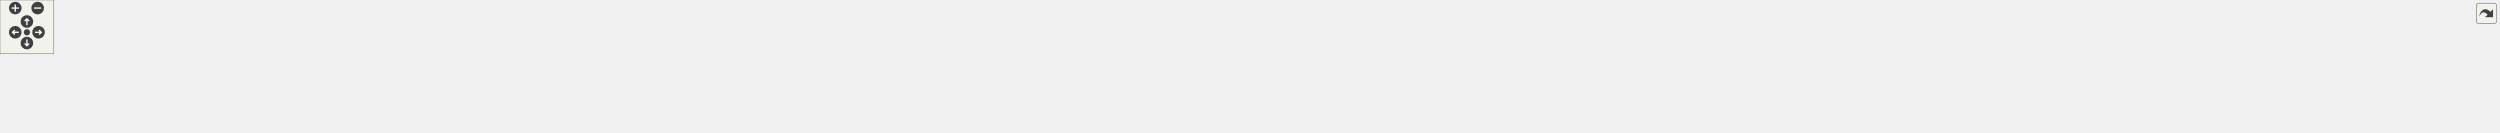
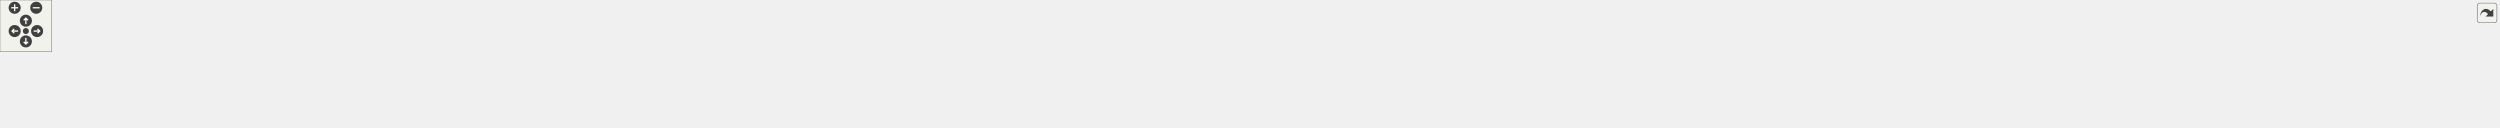
<svg xmlns="http://www.w3.org/2000/svg" xmlns:xlink="http://www.w3.org/1999/xlink" id="main" version="1.1" xml:space="preserve">
  <style type="text/css">
.edge:hover path { stroke: red; }
.edge:hover polygon { stroke: red; fill: red; }
</style>
  <defs>
    <circle id="rim" cx="0" cy="0" r="7" />
    <circle id="rim2" cx="0" cy="0" r="3.5" />
    <g id="zoomPlus">
      <use xlink:href="#rim" fill="#404040">
        <set attributeName="fill" to="#808080" begin="zoomplus.mouseover" end="zoomplus.mouseout" />
      </use>
      <path d="M-4,0h8M0,-4v8" fill="none" stroke="white" stroke-width="1.5" pointer-events="none" />
    </g>
    <g id="zoomMin">
      <use xlink:href="#rim" fill="#404040">
        <set attributeName="fill" to="#808080" begin="zoomminus.mouseover" end="zoomminus.mouseout" />
      </use>
      <path d="M-4,0h8" fill="none" stroke="white" stroke-width="1.5" pointer-events="none" />
    </g>
    <g id="dirArrow">
      <path fill="none" stroke="white" stroke-width="1.5" d="M0,-3.0v7 M-2.5,-0.5L0,-3.0L2.5,-0.5" />
    </g>
    <g id="resetDef">
      <use xlink:href="#rim2" fill="#404040">
        <set attributeName="fill" to="#808080" begin="reset.mouseover" end="reset.mouseout" />
      </use>
    </g>
  </defs>
  <svg id="graph" class="graph">
    <g id="viewport">
      <g id="node1" class="node">
        <g id="a_node1">
          <a xlink:title="This file contains utility functions and macros for the Steppable project.">
-             <polygon fill="#bfbfbf" stroke="black" points="1343,-67.5 1343,-86.5 1435,-86.5 1435,-67.5 1343,-67.5" />
-             <text text-anchor="middle" x="1389" y="-74.5" font-family="Helvetica,sans-Serif" font-size="10.00">include/util.hpp</text>
+             <polygon fill="#bfbfbf" stroke="black" points="1427,-67.5 1427,-86.5 1519,-86.5 1519,-67.5 1427,-67.5" />
+             <text text-anchor="middle" x="1473" y="-74.5" font-family="Helvetica,sans-Serif" font-size="10.00">include/util.hpp</text>
          </a>
        </g>
      </g>
      <g id="node2" class="node">
        <g id="a_node2">
          <a xlink:href="abs_8cpp.html" target="_top" xlink:title=" ">
            <polygon fill="none" stroke="black" points="0,-6 0,-25 92,-25 92,-6 0,-6" />
            <text text-anchor="middle" x="46" y="-13" font-family="Helvetica,sans-Serif" font-size="10.00">src/abs/abs.cpp</text>
          </a>
        </g>
      </g>
      <g id="edge1" class="edge">
-         <path fill="none" stroke="midnightblue" d="M1332.82,-75.7C1117.39,-74.3 343.97,-66.81 101,-31 91.91,-29.66 82.17,-27.38 73.45,-25.02" />
-         <polygon fill="midnightblue" stroke="midnightblue" points="1332.93,-79.2 1342.95,-75.77 1332.97,-72.2 1332.93,-79.2" />
+         <path fill="none" stroke="midnightblue" d="M1416.54,-75.84C1191.9,-74.94 361.13,-69.06 101,-31 91.91,-29.67 82.17,-27.39 73.45,-25.03" />
+         <polygon fill="midnightblue" stroke="midnightblue" points="1416.76,-79.34 1426.78,-75.88 1416.79,-72.34 1416.76,-79.34" />
      </g>
      <g id="node3" class="node">
        <g id="a_node3">
          <a xlink:href="absReport_8cpp.html" target="_top" xlink:title=" ">
            <polygon fill="none" stroke="black" points="110,-6 110,-25 234,-25 234,-6 110,-6" />
            <text text-anchor="middle" x="172" y="-13" font-family="Helvetica,sans-Serif" font-size="10.00">src/abs/absReport.cpp</text>
          </a>
        </g>
      </g>
      <g id="edge2" class="edge">
-         <path fill="none" stroke="midnightblue" d="M1332.56,-75C1132.49,-71.25 457.59,-56.95 243,-31 231.51,-29.61 219.11,-27.35 207.93,-25.02" />
-         <polygon fill="midnightblue" stroke="midnightblue" points="1332.78,-78.5 1342.84,-75.19 1332.91,-71.5 1332.78,-78.5" />
+         <path fill="none" stroke="midnightblue" d="M1416.65,-75.17C1207.36,-71.91 474.86,-58.73 243,-31 231.51,-29.63 219.11,-27.37 207.93,-25.04" />
+         <polygon fill="midnightblue" stroke="midnightblue" points="1416.74,-78.67 1426.8,-75.33 1416.85,-71.68 1416.74,-78.67" />
      </g>
      <g id="node4" class="node">
        <g id="a_node4">
          <a xlink:href="add_8cpp.html" target="_top" xlink:title=" ">
            <polygon fill="none" stroke="black" points="252.5,-6 252.5,-25 345.5,-25 345.5,-6 252.5,-6" />
            <text text-anchor="middle" x="299" y="-13" font-family="Helvetica,sans-Serif" font-size="10.00">src/add/add.cpp</text>
          </a>
        </g>
      </g>
      <g id="edge3" class="edge">
-         <path fill="none" stroke="midnightblue" d="M1332.72,-75.14C1145.59,-72.04 545.21,-60.02 354,-31 345.02,-29.64 335.39,-27.38 326.74,-25.05" />
-         <polygon fill="midnightblue" stroke="midnightblue" points="1332.83,-78.64 1342.89,-75.31 1332.95,-71.64 1332.83,-78.64" />
+         <path fill="none" stroke="midnightblue" d="M1416.84,-75.36C1220.05,-72.85 562.37,-62.28 354,-31 345.02,-29.65 335.39,-27.4 326.73,-25.07" />
+         <polygon fill="midnightblue" stroke="midnightblue" points="1416.91,-78.86 1426.95,-75.48 1417,-71.86 1416.91,-78.86" />
      </g>
      <g id="node5" class="node">
        <g id="a_node5">
          <a xlink:href="addReport_8cpp.html" target="_top" xlink:title=" ">
            <polygon fill="none" stroke="black" points="363.5,-6 363.5,-25 488.5,-25 488.5,-6 363.5,-6" />
            <text text-anchor="middle" x="426" y="-13" font-family="Helvetica,sans-Serif" font-size="10.00">src/add/addReport.cpp</text>
          </a>
        </g>
      </g>
      <g id="edge4" class="edge">
-         <path fill="none" stroke="midnightblue" d="M1332.75,-76.05C1191.69,-75.53 811.73,-70.29 498,-31 486.49,-29.56 474.06,-27.31 462.83,-25.01" />
-         <polygon fill="midnightblue" stroke="midnightblue" points="1332.87,-79.55 1342.88,-76.08 1332.89,-72.55 1332.87,-79.55" />
+         <path fill="none" stroke="midnightblue" d="M1416.25,-76.4C1265.89,-76.8 844.96,-73.69 498,-31 486.48,-29.58 474.06,-27.34 462.82,-25.04" />
+         <polygon fill="midnightblue" stroke="midnightblue" points="1416.62,-79.9 1426.61,-76.36 1416.59,-72.9 1416.62,-79.9" />
      </g>
      <g id="node6" class="node">
        <g id="a_node6">
          <a xlink:href="argParse_8cpp.html" target="_top" xlink:title=" ">
            <polygon fill="none" stroke="black" points="507,-6 507,-25 603,-25 603,-6 507,-6" />
            <text text-anchor="middle" x="555" y="-13" font-family="Helvetica,sans-Serif" font-size="10.00">src/argParse.cpp</text>
          </a>
        </g>
      </g>
      <g id="edge5" class="edge">
-         <path fill="none" stroke="midnightblue" d="M1332.69,-76.41C1204.14,-76.55 879.5,-72.38 612,-31 602.82,-29.58 592.96,-27.34 584.07,-25.04" />
-         <polygon fill="midnightblue" stroke="midnightblue" points="1332.71,-79.91 1342.7,-76.39 1332.69,-72.91 1332.71,-79.91" />
+         <path fill="none" stroke="midnightblue" d="M1416.42,-74.5C1250.64,-69.87 767.94,-54.67 612,-31 602.81,-29.61 592.96,-27.37 584.06,-25.07" />
+         <polygon fill="midnightblue" stroke="midnightblue" points="1416.78,-78.01 1426.87,-74.79 1416.97,-71.01 1416.78,-78.01" />
      </g>
      <g id="node7" class="node">
        <g id="a_node7">
          <a xlink:href="baseConvert_8cpp.html" target="_top" xlink:title=" ">
            <polygon fill="none" stroke="black" points="621,-6 621,-25 801,-25 801,-6 621,-6" />
            <text text-anchor="middle" x="711" y="-13" font-family="Helvetica,sans-Serif" font-size="10.00">src/baseConvert/baseConvert.cpp</text>
          </a>
        </g>
      </g>
      <g id="edge6" class="edge">
-         <path fill="none" stroke="midnightblue" d="M1332.5,-72.89C1228.77,-66.88 1001.08,-52.39 810,-31 795.24,-29.35 779.3,-27.18 764.61,-25.03" />
-         <polygon fill="midnightblue" stroke="midnightblue" points="1332.56,-76.39 1342.74,-73.47 1332.96,-69.41 1332.56,-76.39" />
+         <path fill="none" stroke="midnightblue" d="M1416.39,-73.64C1301.72,-68.54 1033.87,-54.96 810,-31 794.97,-29.39 778.73,-27.2 763.82,-25.01" />
+         <polygon fill="midnightblue" stroke="midnightblue" points="1416.53,-77.15 1426.67,-74.1 1416.84,-70.16 1416.53,-77.15" />
      </g>
      <g id="node8" class="node">
        <g id="a_node8">
          <a xlink:href="baseConvertReport_8cpp.html" target="_top" xlink:title=" ">
            <polygon fill="none" stroke="black" points="819,-0.5 819,-30.5 979,-30.5 979,-0.5 819,-0.5" />
            <text text-anchor="start" x="827" y="-18.5" font-family="Helvetica,sans-Serif" font-size="10.00">src/baseConvert/baseConvert</text>
            <text text-anchor="middle" x="899" y="-7.5" font-family="Helvetica,sans-Serif" font-size="10.00">Report.cpp</text>
          </a>
        </g>
      </g>
      <g id="edge7" class="edge">
-         <path fill="none" stroke="midnightblue" d="M1332.85,-70.59C1255.2,-62.9 1110.71,-47.87 988,-31 985.05,-30.59 982.05,-30.17 979.03,-29.73" />
-         <polygon fill="midnightblue" stroke="midnightblue" points="1332.61,-74.08 1342.9,-71.58 1333.29,-67.12 1332.61,-74.08" />
+         <path fill="none" stroke="midnightblue" d="M1416.69,-72.04C1326.15,-65.4 1142.67,-50.75 988,-31 985.05,-30.62 982.05,-30.22 979.02,-29.8" />
+         <polygon fill="midnightblue" stroke="midnightblue" points="1416.51,-75.54 1426.74,-72.78 1417.02,-68.56 1416.51,-75.54" />
      </g>
      <g id="node9" class="node">
        <g id="a_node9">
          <a xlink:href="comparison_8cpp.html" target="_top" xlink:title=" ">
            <polygon fill="none" stroke="black" points="997.5,-6 997.5,-25 1168.5,-25 1168.5,-6 997.5,-6" />
            <text text-anchor="middle" x="1083" y="-13" font-family="Helvetica,sans-Serif" font-size="10.00">src/comparison/comparison.cpp</text>
          </a>
        </g>
      </g>
      <g id="edge8" class="edge">
-         <path fill="none" stroke="midnightblue" d="M1335.23,-65.55C1275.95,-54.02 1181.71,-35.69 1126.76,-25.01" />
-         <polygon fill="midnightblue" stroke="midnightblue" points="1334.67,-69 1345.16,-67.48 1336.01,-62.13 1334.67,-69" />
+         <path fill="none" stroke="midnightblue" d="M1416.9,-67.51C1357.37,-58.49 1260.54,-43.79 1177,-31 1164.43,-29.08 1150.92,-27 1138.17,-25.03" />
+         <polygon fill="midnightblue" stroke="midnightblue" points="1416.44,-70.98 1426.85,-69.02 1417.49,-64.06 1416.44,-70.98" />
      </g>
      <g id="node10" class="node">
        <g id="a_node10">
          <a xlink:href="decimalConvert_8cpp.html" target="_top" xlink:title=" ">
            <polygon fill="none" stroke="black" points="1186.5,-0.5 1186.5,-30.5 1303.5,-30.5 1303.5,-0.5 1186.5,-0.5" />
            <text text-anchor="start" x="1194.5" y="-18.5" font-family="Helvetica,sans-Serif" font-size="10.00">src/decimalConvert</text>
            <text text-anchor="middle" x="1245" y="-7.5" font-family="Helvetica,sans-Serif" font-size="10.00">/decimalConvert.cpp</text>
          </a>
        </g>
      </g>
      <g id="edge9" class="edge">
-         <path fill="none" stroke="midnightblue" d="M1358.97,-63.59C1335.62,-53.94 1303.22,-40.56 1278.94,-30.52" />
-         <polygon fill="midnightblue" stroke="midnightblue" points="1357.79,-66.89 1368.37,-67.48 1360.46,-60.42 1357.79,-66.89" />
+         <path fill="none" stroke="midnightblue" d="M1430.31,-64.86C1393.08,-55.14 1338.9,-41.01 1298.74,-30.52" />
+         <polygon fill="midnightblue" stroke="midnightblue" points="1429.77,-68.34 1440.33,-67.48 1431.54,-61.56 1429.77,-68.34" />
      </g>
      <g id="node11" class="node">
        <g id="a_node11">
          <a xlink:href="division_8cpp.html" target="_top" xlink:title=" ">
            <polygon fill="none" stroke="black" points="1322,-6 1322,-25 1456,-25 1456,-6 1322,-6" />
            <text text-anchor="middle" x="1389" y="-13" font-family="Helvetica,sans-Serif" font-size="10.00">src/division/division.cpp</text>
          </a>
        </g>
      </g>
      <g id="edge10" class="edge">
-         <path fill="none" stroke="midnightblue" d="M1389,-57.32C1389,-46.5 1389,-33.4 1389,-25.01" />
-         <polygon fill="midnightblue" stroke="midnightblue" points="1385.5,-57.48 1389,-67.48 1392.5,-57.48 1385.5,-57.48" />
+         <path fill="none" stroke="midnightblue" d="M1452.69,-61.61C1436.53,-50.17 1414.48,-34.55 1401.01,-25.01" />
+         <polygon fill="midnightblue" stroke="midnightblue" points="1450.78,-64.55 1460.96,-67.48 1454.83,-58.84 1450.78,-64.55" />
      </g>
      <g id="node12" class="node">
        <g id="a_node12">
          <a xlink:href="divisionReport_8cpp.html" target="_top" xlink:title=" ">
            <polygon fill="none" stroke="black" points="1474,-6 1474,-25 1640,-25 1640,-6 1474,-6" />
            <text text-anchor="middle" x="1557" y="-13" font-family="Helvetica,sans-Serif" font-size="10.00">src/division/divisionReport.cpp</text>
          </a>
        </g>
      </g>
      <g id="edge11" class="edge">
-         <path fill="none" stroke="midnightblue" d="M1422.65,-64.08C1455.3,-52.52 1504.05,-35.25 1532.97,-25.01" />
-         <polygon fill="midnightblue" stroke="midnightblue" points="1421.33,-60.84 1413.07,-67.48 1423.67,-67.44 1421.33,-60.84" />
+         <path fill="none" stroke="midnightblue" d="M1493.31,-61.61C1509.47,-50.17 1531.52,-34.55 1544.99,-25.01" />
+         <polygon fill="midnightblue" stroke="midnightblue" points="1491.17,-58.84 1485.04,-67.48 1495.22,-64.55 1491.17,-58.84" />
      </g>
      <g id="node13" class="node">
        <g id="a_node13">
-           <a xlink:href="main_8cpp.html" target="_top" xlink:title=" ">
-             <polygon fill="none" stroke="black" points="1658.5,-6 1658.5,-25 1765.5,-25 1765.5,-6 1658.5,-6" />
-             <text text-anchor="middle" x="1712" y="-13" font-family="Helvetica,sans-Serif" font-size="10.00">src/main/main.cpp</text>
+           <a xlink:href="fraction_8cpp.html" target="_top" xlink:title=" ">
+             <polygon fill="none" stroke="black" points="1658,-6 1658,-25 1750,-25 1750,-6 1658,-6" />
+             <text text-anchor="middle" x="1704" y="-13" font-family="Helvetica,sans-Serif" font-size="10.00">src/fraction.cpp</text>
          </a>
        </g>
      </g>
      <g id="edge12" class="edge">
-         <path fill="none" stroke="midnightblue" d="M1445.34,-67.16C1498.11,-58.67 1579.11,-45.08 1649,-31 1657.91,-29.2 1667.49,-27.09 1676.42,-25.05" />
-         <polygon fill="midnightblue" stroke="midnightblue" points="1444.49,-63.76 1435.17,-68.79 1445.6,-70.67 1444.49,-63.76" />
+         <path fill="none" stroke="midnightblue" d="M1516.82,-64.89C1552.44,-55.84 1603.99,-42.69 1649,-31 1656.36,-29.09 1664.27,-27.02 1671.73,-25.05" />
+         <polygon fill="midnightblue" stroke="midnightblue" points="1515.59,-61.59 1506.76,-67.45 1517.31,-68.38 1515.59,-61.59" />
      </g>
      <g id="node14" class="node">
        <g id="a_node14">
-           <a xlink:href="multiply_8cpp.html" target="_top" xlink:title=" ">
-             <polygon fill="none" stroke="black" points="1783.5,-6 1783.5,-25 1920.5,-25 1920.5,-6 1783.5,-6" />
-             <text text-anchor="middle" x="1852" y="-13" font-family="Helvetica,sans-Serif" font-size="10.00">src/multiply/multiply.cpp</text>
+           <a xlink:href="main_8cpp.html" target="_top" xlink:title=" ">
+             <polygon fill="none" stroke="black" points="1768.5,-6 1768.5,-25 1875.5,-25 1875.5,-6 1768.5,-6" />
+             <text text-anchor="middle" x="1822" y="-13" font-family="Helvetica,sans-Serif" font-size="10.00">src/main/main.cpp</text>
          </a>
        </g>
      </g>
      <g id="edge13" class="edge">
-         <path fill="none" stroke="midnightblue" d="M1445.4,-70.68C1520.73,-63.28 1658.26,-48.77 1775,-31 1786.3,-29.28 1798.47,-27.13 1809.73,-25.01" />
-         <polygon fill="midnightblue" stroke="midnightblue" points="1444.8,-67.22 1435.19,-71.67 1445.48,-74.18 1444.8,-67.22" />
+         <path fill="none" stroke="midnightblue" d="M1529.27,-68.34C1587.09,-60.18 1679.63,-46.36 1759,-31 1768.04,-29.25 1777.75,-27.14 1786.77,-25.07" />
+         <polygon fill="midnightblue" stroke="midnightblue" points="1528.66,-64.89 1519.24,-69.74 1529.63,-71.82 1528.66,-64.89" />
      </g>
      <g id="node15" class="node">
        <g id="a_node15">
-           <a xlink:href="multiplyReport_8cpp.html" target="_top" xlink:title=" ">
-             <polygon fill="none" stroke="black" points="1939,-6 1939,-25 2109,-25 2109,-6 1939,-6" />
-             <text text-anchor="middle" x="2024" y="-13" font-family="Helvetica,sans-Serif" font-size="10.00">src/multiply/multiplyReport.cpp</text>
+           <a xlink:href="multiply_8cpp.html" target="_top" xlink:title=" ">
+             <polygon fill="none" stroke="black" points="1893.5,-6 1893.5,-25 2030.5,-25 2030.5,-6 1893.5,-6" />
+             <text text-anchor="middle" x="1962" y="-13" font-family="Helvetica,sans-Serif" font-size="10.00">src/multiply/multiply.cpp</text>
          </a>
        </g>
      </g>
      <g id="edge14" class="edge">
-         <path fill="none" stroke="midnightblue" d="M1445.09,-72.63C1543.48,-66.44 1753.51,-51.93 1930,-31 1943.94,-29.35 1958.98,-27.19 1972.86,-25.05" />
-         <polygon fill="midnightblue" stroke="midnightblue" points="1444.83,-69.14 1435.07,-73.26 1445.26,-76.13 1444.83,-69.14" />
+         <path fill="none" stroke="midnightblue" d="M1529.46,-71.23C1609,-64.19 1758.48,-49.79 1885,-31 1896.3,-29.32 1908.48,-27.18 1919.74,-25.07" />
+         <polygon fill="midnightblue" stroke="midnightblue" points="1528.84,-67.77 1519.18,-72.13 1529.45,-74.74 1528.84,-67.77" />
      </g>
      <g id="node16" class="node">
        <g id="a_node16">
-           <a xlink:href="power_8cpp.html" target="_top" xlink:title=" ">
-             <polygon fill="none" stroke="black" points="2127,-6 2127,-25 2243,-25 2243,-6 2127,-6" />
-             <text text-anchor="middle" x="2185" y="-13" font-family="Helvetica,sans-Serif" font-size="10.00">src/power/power.cpp</text>
+           <a xlink:href="multiplyReport_8cpp.html" target="_top" xlink:title=" ">
+             <polygon fill="none" stroke="black" points="2049,-6 2049,-25 2219,-25 2219,-6 2049,-6" />
+             <text text-anchor="middle" x="2134" y="-13" font-family="Helvetica,sans-Serif" font-size="10.00">src/multiply/multiplyReport.cpp</text>
          </a>
        </g>
      </g>
      <g id="edge15" class="edge">
-         <path fill="none" stroke="midnightblue" d="M1445.59,-75.42C1568.54,-73.52 1869.02,-65.43 2118,-31 2128.61,-29.53 2140.04,-27.31 2150.4,-25.03" />
-         <polygon fill="midnightblue" stroke="midnightblue" points="1445.25,-71.92 1435.3,-75.57 1445.35,-78.92 1445.25,-71.92" />
+         <path fill="none" stroke="midnightblue" d="M1529.12,-72.92C1631.07,-67.03 1853.43,-52.76 2040,-31 2054.11,-29.35 2069.34,-27.18 2083.36,-25.01" />
+         <polygon fill="midnightblue" stroke="midnightblue" points="1528.83,-69.43 1519.05,-73.5 1529.23,-76.42 1528.83,-69.43" />
      </g>
      <g id="node17" class="node">
        <g id="a_node17">
-           <a xlink:href="subtract_8cpp.html" target="_top" xlink:title=" ">
-             <polygon fill="none" stroke="black" points="2261.5,-6 2261.5,-25 2398.5,-25 2398.5,-6 2261.5,-6" />
-             <text text-anchor="middle" x="2330" y="-13" font-family="Helvetica,sans-Serif" font-size="10.00">src/subtract/subtract.cpp</text>
+           <a xlink:href="power_8cpp.html" target="_top" xlink:title=" ">
+             <polygon fill="none" stroke="black" points="2237,-6 2237,-25 2353,-25 2353,-6 2237,-6" />
+             <text text-anchor="middle" x="2295" y="-13" font-family="Helvetica,sans-Serif" font-size="10.00">src/power/power.cpp</text>
          </a>
        </g>
      </g>
      <g id="edge16" class="edge">
-         <path fill="none" stroke="midnightblue" d="M1445.34,-75.63C1583.37,-74.15 1949.25,-66.88 2252,-31 2264.31,-29.54 2277.61,-27.32 2289.67,-25.04" />
-         <polygon fill="midnightblue" stroke="midnightblue" points="1444.99,-72.13 1435.02,-75.73 1445.06,-79.13 1444.99,-72.13" />
+         <path fill="none" stroke="midnightblue" d="M1529.37,-75.59C1655.26,-74.04 1968.61,-66.58 2228,-31 2238.61,-29.54 2250.04,-27.32 2260.41,-25.05" />
+         <polygon fill="midnightblue" stroke="midnightblue" points="1529.16,-72.09 1519.2,-75.71 1529.24,-79.09 1529.16,-72.09" />
      </g>
      <g id="node18" class="node">
        <g id="a_node18">
-           <a xlink:href="subtractReport_8cpp.html" target="_top" xlink:title=" ">
-             <polygon fill="none" stroke="black" points="2416.5,-6 2416.5,-25 2585.5,-25 2585.5,-6 2416.5,-6" />
-             <text text-anchor="middle" x="2501" y="-13" font-family="Helvetica,sans-Serif" font-size="10.00">src/subtract/subtractReport.cpp</text>
+           <a xlink:href="subtract_8cpp.html" target="_top" xlink:title=" ">
+             <polygon fill="none" stroke="black" points="2371.5,-6 2371.5,-25 2508.5,-25 2508.5,-6 2371.5,-6" />
+             <text text-anchor="middle" x="2440" y="-13" font-family="Helvetica,sans-Serif" font-size="10.00">src/subtract/subtract.cpp</text>
          </a>
        </g>
      </g>
      <g id="edge17" class="edge">
-         <path fill="none" stroke="midnightblue" d="M1445.26,-75.69C1599.54,-74.39 2042.18,-67.48 2408,-31 2422.63,-29.54 2438.47,-27.32 2452.86,-25.04" />
-         <polygon fill="midnightblue" stroke="midnightblue" points="1445.06,-72.2 1435.09,-75.78 1445.11,-79.2 1445.06,-72.2" />
+         <path fill="none" stroke="midnightblue" d="M1529.6,-75.74C1670.66,-74.54 2049.06,-67.84 2362,-31 2374.31,-29.55 2387.61,-27.33 2399.67,-25.06" />
+         <polygon fill="midnightblue" stroke="midnightblue" points="1529.43,-72.25 1519.46,-75.83 1529.48,-79.25 1529.43,-72.25" />
      </g>
      <g id="node19" class="node">
        <g id="a_node19">
-           <a xlink:href="symbols_8cpp.html" target="_top" xlink:title=" ">
-             <polygon fill="none" stroke="black" points="2603.5,-6 2603.5,-25 2698.5,-25 2698.5,-6 2603.5,-6" />
-             <text text-anchor="middle" x="2651" y="-13" font-family="Helvetica,sans-Serif" font-size="10.00">src/symbols.cpp</text>
+           <a xlink:href="subtractReport_8cpp.html" target="_top" xlink:title=" ">
+             <polygon fill="none" stroke="black" points="2526.5,-6 2526.5,-25 2695.5,-25 2695.5,-6 2526.5,-6" />
+             <text text-anchor="middle" x="2611" y="-13" font-family="Helvetica,sans-Serif" font-size="10.00">src/subtract/subtractReport.cpp</text>
          </a>
        </g>
      </g>
      <g id="edge18" class="edge">
-         <path fill="none" stroke="midnightblue" d="M1445.35,-75.51C1652.12,-73.47 2368.83,-64.1 2595,-31 2604.24,-29.65 2614.16,-27.36 2623.04,-25" />
-         <polygon fill="midnightblue" stroke="midnightblue" points="1445.28,-72.01 1435.32,-75.61 1445.35,-79.01 1445.28,-72.01" />
+         <path fill="none" stroke="midnightblue" d="M1529.58,-75.78C1686.78,-74.69 2141.96,-68.29 2518,-31 2532.64,-29.55 2548.47,-27.33 2562.86,-25.05" />
+         <polygon fill="midnightblue" stroke="midnightblue" points="1529.2,-72.28 1519.22,-75.85 1529.25,-79.28 1529.2,-72.28" />
      </g>
      <g id="node20" class="node">
        <g id="a_node20">
+           <a xlink:href="symbols_8cpp.html" target="_top" xlink:title=" ">
+             <polygon fill="none" stroke="black" points="2713.5,-6 2713.5,-25 2808.5,-25 2808.5,-6 2713.5,-6" />
+             <text text-anchor="middle" x="2761" y="-13" font-family="Helvetica,sans-Serif" font-size="10.00">src/symbols.cpp</text>
+           </a>
+         </g>
+       </g>
+       <g id="edge19" class="edge">
+         <path fill="none" stroke="midnightblue" d="M1529.49,-75.56C1739.31,-73.68 2473.56,-64.78 2705,-31 2714.24,-29.65 2724.16,-27.37 2733.04,-25.01" />
+         <polygon fill="midnightblue" stroke="midnightblue" points="1529.29,-72.06 1519.32,-75.65 1529.35,-79.06 1529.29,-72.06" />
+       </g>
+       <g id="node21" class="node">
+         <g id="a_node21">
          <a xlink:href="util_8cpp.html" target="_top" xlink:title=" ">
-             <polygon fill="none" stroke="black" points="2717,-6 2717,-25 2787,-25 2787,-6 2717,-6" />
-             <text text-anchor="middle" x="2752" y="-13" font-family="Helvetica,sans-Serif" font-size="10.00">src/util.cpp</text>
-           </a>
-         </g>
-       </g>
-       <g id="edge19" class="edge">
-         <path fill="none" stroke="midnightblue" d="M1445.5,-76.2C1664.83,-76.66 2459.98,-75.16 2708,-31 2715.28,-29.7 2723.02,-27.47 2729.93,-25.13" />
-         <polygon fill="midnightblue" stroke="midnightblue" points="1445.2,-72.7 1435.19,-76.18 1445.18,-79.7 1445.2,-72.7" />
+             <polygon fill="none" stroke="black" points="2827,-6 2827,-25 2897,-25 2897,-6 2827,-6" />
+             <text text-anchor="middle" x="2862" y="-13" font-family="Helvetica,sans-Serif" font-size="10.00">src/util.cpp</text>
+           </a>
+         </g>
+       </g>
+       <g id="edge20" class="edge">
+         <path fill="none" stroke="midnightblue" d="M1529.16,-76.25C1750.73,-76.88 2564.53,-76.05 2818,-31 2825.29,-29.71 2833.02,-27.47 2839.93,-25.13" />
+         <polygon fill="midnightblue" stroke="midnightblue" points="1529.07,-72.75 1519.06,-76.21 1529.05,-79.75 1529.07,-72.75" />
      </g>
    </g>
  </svg>
  <g id="navigator" transform="translate(0 0)" fill="#404254">
    <rect fill="#f2f5e9" fill-opacity="0.5" stroke="#606060" stroke-width=".5" x="0" y="0" width="60" height="60" />
    <use id="zoomplus" xlink:href="#zoomPlus" x="17" y="9" />
    <use id="zoomminus" xlink:href="#zoomMin" x="42" y="9" />
    <use id="reset" xlink:href="#resetDef" x="30" y="36" />
    <g id="arrowUp" xlink:href="#dirArrow" transform="translate(30 24)">
      <use xlink:href="#rim" fill="#404040">
        <set attributeName="fill" to="#808080" begin="arrowUp.mouseover" end="arrowUp.mouseout" />
      </use>
      <path fill="none" stroke="white" stroke-width="1.5" d="M0,-3.0v7 M-2.5,-0.5L0,-3.0L2.5,-0.5" />
    </g>
    <g id="arrowRight" xlink:href="#dirArrow" transform="rotate(90) translate(36 -43)">
      <use xlink:href="#rim" fill="#404040">
        <set attributeName="fill" to="#808080" begin="arrowRight.mouseover" end="arrowRight.mouseout" />
      </use>
      <path fill="none" stroke="white" stroke-width="1.5" d="M0,-3.0v7 M-2.5,-0.5L0,-3.0L2.5,-0.5" />
    </g>
    <g id="arrowDown" xlink:href="#dirArrow" transform="rotate(180) translate(-30 -48)">
      <use xlink:href="#rim" fill="#404040">
        <set attributeName="fill" to="#808080" begin="arrowDown.mouseover" end="arrowDown.mouseout" />
      </use>
      <path fill="none" stroke="white" stroke-width="1.5" d="M0,-3.0v7 M-2.5,-0.5L0,-3.0L2.5,-0.5" />
    </g>
    <g id="arrowLeft" xlink:href="#dirArrow" transform="rotate(270) translate(-36 17)">
      <use xlink:href="#rim" fill="#404040">
        <set attributeName="fill" to="#808080" begin="arrowLeft.mouseover" end="arrowLeft.mouseout" />
      </use>
      <path fill="none" stroke="white" stroke-width="1.5" d="M0,-3.0v7 M-2.5,-0.5L0,-3.0L2.5,-0.5" />
    </g>
  </g>
  <svg viewBox="0 0 15 15" width="100%" height="30px" preserveAspectRatio="xMaxYMin meet">
    <g id="arrow_out" transform="scale(0.3 0.3)">
      <a xlink:href="util_8hpp__dep__incl_org.svg" target="_base">
        <rect id="button" ry="5" rx="5" y="6" x="6" height="38" width="38" fill="#f2f5e9" fill-opacity="0.5" stroke="#606060" stroke-width="1.0" />
        <path id="arrow" d="M 11.5,31.437 C 11.94,20.098 22.043,11.323 32.159,21.979 L 37.069,17.246 C 37.069,17.246 37.088,32 37.088,32 L 22.16,31.978 C 22.16,31.978 26.998,27.14 26.998,27.14 C 18.529,18.264 13.292,25.23 11.5,31.437 z" style="fill:#404040;" />
      </a>
    </g>
  </svg>
</svg>
